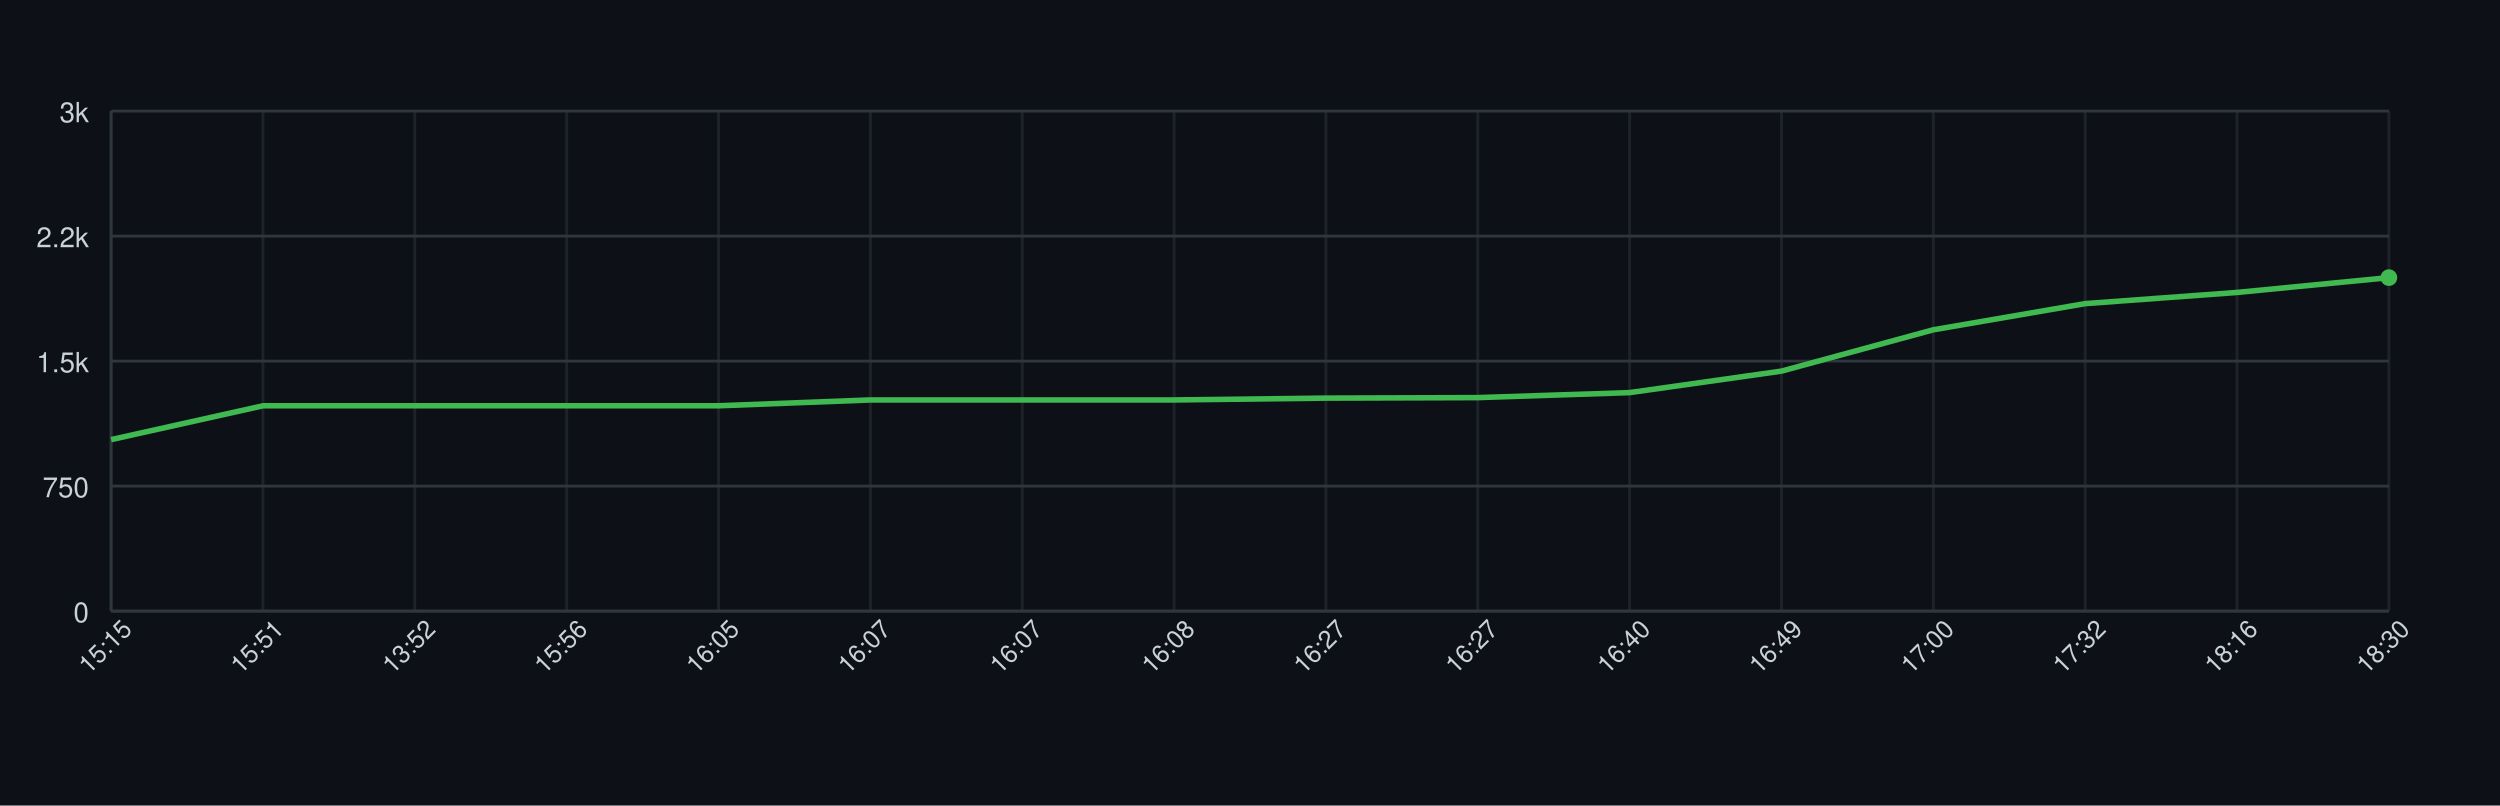
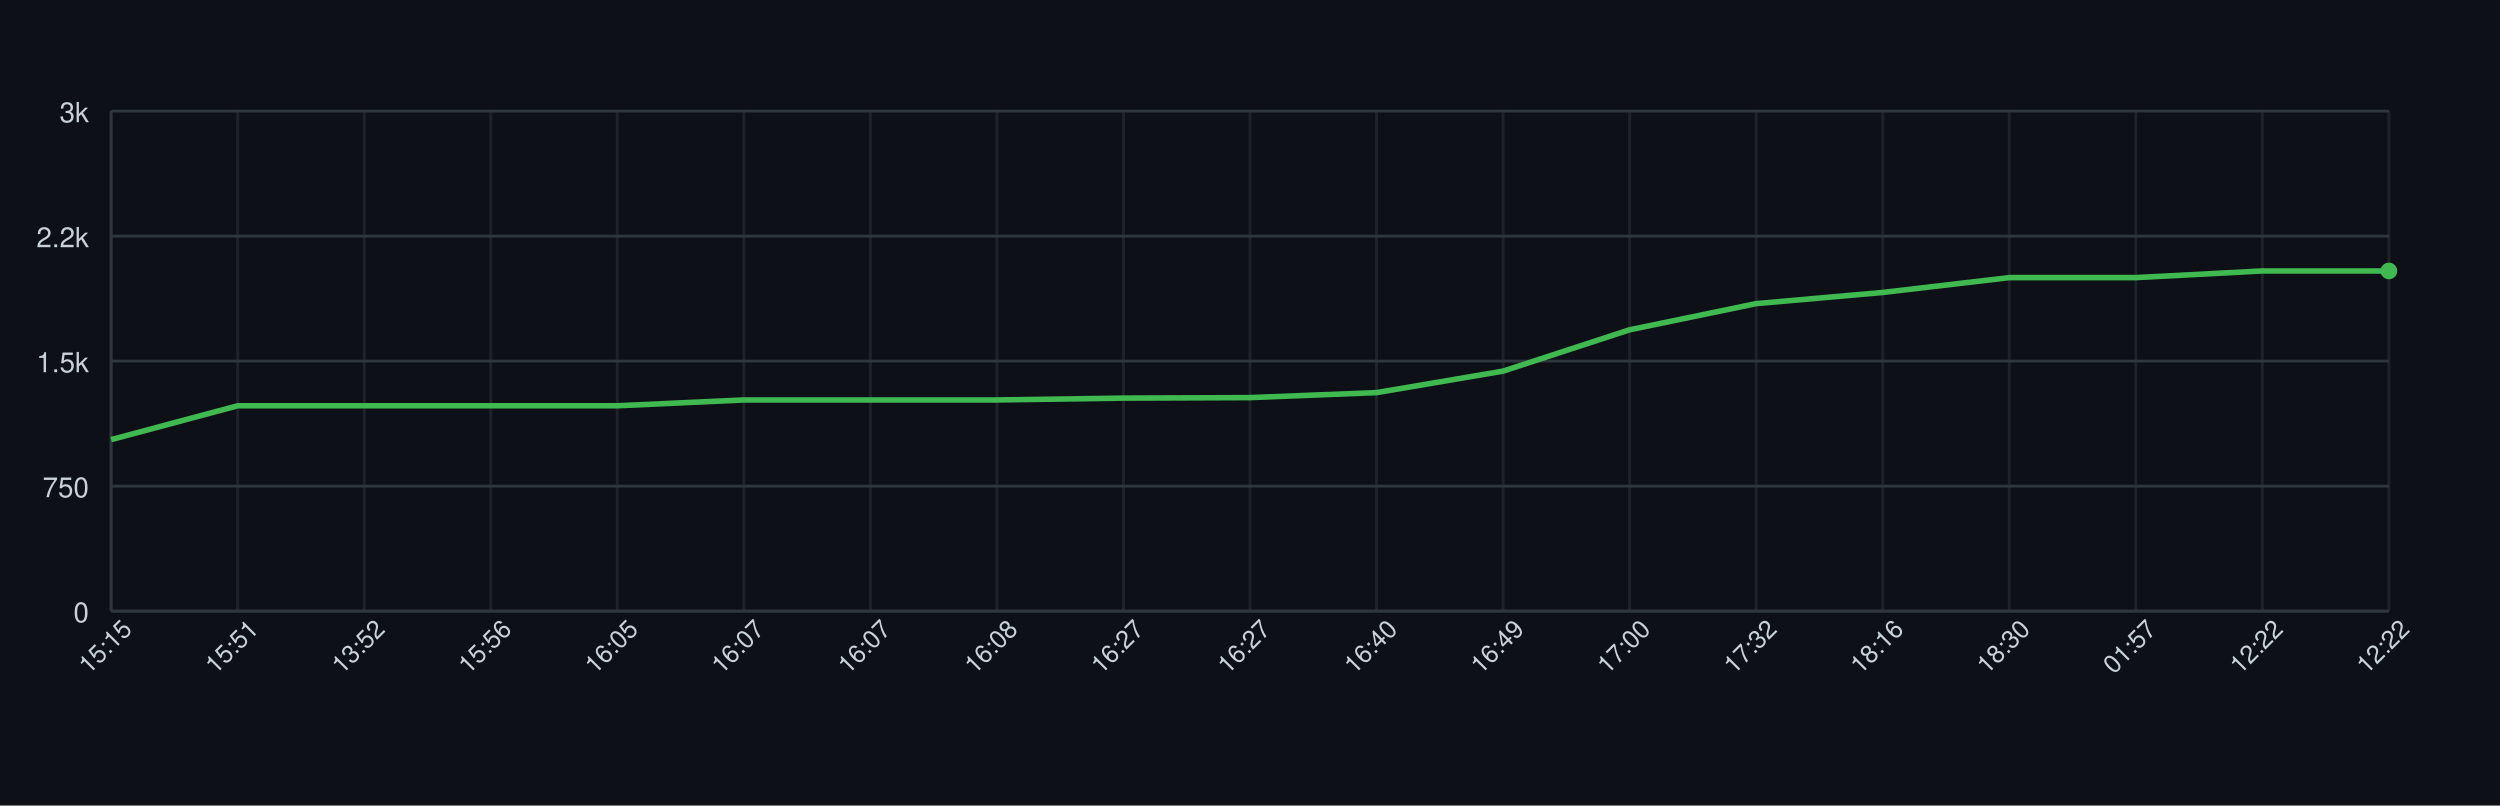
<svg xmlns="http://www.w3.org/2000/svg" width="900" height="290" style="font-family: -apple-system, BlinkMacSystemFont, 'Segoe UI', Helvetica, Arial, sans-serif;">
  <rect width="100%" height="100%" fill="#0d1117" />
  <g>
    <line x1="40" y1="220.00" x2="860" y2="220.00" stroke="#30363d" />
    <text x="32" y="224.00" font-size="10" fill="#c9d1d9" text-anchor="end">0</text>
    <line x1="40" y1="175.00" x2="860" y2="175.00" stroke="#30363d" />
    <text x="32" y="179.00" font-size="10" fill="#c9d1d9" text-anchor="end">750</text>
    <line x1="40" y1="130.00" x2="860" y2="130.00" stroke="#30363d" />
    <text x="32" y="134.00" font-size="10" fill="#c9d1d9" text-anchor="end">1.5k</text>
    <line x1="40" y1="85.00" x2="860" y2="85.00" stroke="#30363d" />
    <text x="32" y="89.00" font-size="10" fill="#c9d1d9" text-anchor="end">2.2k</text>
    <line x1="40" y1="40.00" x2="860" y2="40.00" stroke="#30363d" />
    <text x="32" y="44.00" font-size="10" fill="#c9d1d9" text-anchor="end">3k</text>
    <line x1="40.00" y1="40" x2="40.00" y2="220" stroke="#30363d" opacity="0.5" />
-     <line x1="94.67" y1="40" x2="94.67" y2="220" stroke="#30363d" opacity="0.5" />
-     <line x1="149.33" y1="40" x2="149.33" y2="220" stroke="#30363d" opacity="0.5" />
-     <line x1="204.00" y1="40" x2="204.00" y2="220" stroke="#30363d" opacity="0.5" />
-     <line x1="258.67" y1="40" x2="258.67" y2="220" stroke="#30363d" opacity="0.5" />
+     <line x1="85.56" y1="40" x2="85.56" y2="220" stroke="#30363d" opacity="0.5" />
+     <line x1="131.11" y1="40" x2="131.11" y2="220" stroke="#30363d" opacity="0.5" />
+     <line x1="176.67" y1="40" x2="176.67" y2="220" stroke="#30363d" opacity="0.5" />
+     <line x1="222.22" y1="40" x2="222.22" y2="220" stroke="#30363d" opacity="0.5" />
+     <line x1="267.78" y1="40" x2="267.78" y2="220" stroke="#30363d" opacity="0.5" />
    <line x1="313.33" y1="40" x2="313.33" y2="220" stroke="#30363d" opacity="0.5" />
-     <line x1="368.00" y1="40" x2="368.00" y2="220" stroke="#30363d" opacity="0.5" />
-     <line x1="422.67" y1="40" x2="422.67" y2="220" stroke="#30363d" opacity="0.5" />
-     <line x1="477.33" y1="40" x2="477.33" y2="220" stroke="#30363d" opacity="0.5" />
-     <line x1="532.00" y1="40" x2="532.00" y2="220" stroke="#30363d" opacity="0.5" />
+     <line x1="358.89" y1="40" x2="358.89" y2="220" stroke="#30363d" opacity="0.5" />
+     <line x1="404.44" y1="40" x2="404.44" y2="220" stroke="#30363d" opacity="0.5" />
+     <line x1="450.00" y1="40" x2="450.00" y2="220" stroke="#30363d" opacity="0.5" />
+     <line x1="495.56" y1="40" x2="495.56" y2="220" stroke="#30363d" opacity="0.5" />
+     <line x1="541.11" y1="40" x2="541.11" y2="220" stroke="#30363d" opacity="0.5" />
    <line x1="586.67" y1="40" x2="586.67" y2="220" stroke="#30363d" opacity="0.5" />
-     <line x1="641.33" y1="40" x2="641.33" y2="220" stroke="#30363d" opacity="0.5" />
-     <line x1="696.00" y1="40" x2="696.00" y2="220" stroke="#30363d" opacity="0.5" />
-     <line x1="750.67" y1="40" x2="750.67" y2="220" stroke="#30363d" opacity="0.5" />
-     <line x1="805.33" y1="40" x2="805.33" y2="220" stroke="#30363d" opacity="0.5" />
+     <line x1="632.22" y1="40" x2="632.22" y2="220" stroke="#30363d" opacity="0.5" />
+     <line x1="677.78" y1="40" x2="677.78" y2="220" stroke="#30363d" opacity="0.5" />
+     <line x1="723.33" y1="40" x2="723.33" y2="220" stroke="#30363d" opacity="0.5" />
+     <line x1="768.89" y1="40" x2="768.89" y2="220" stroke="#30363d" opacity="0.5" />
+     <line x1="814.44" y1="40" x2="814.44" y2="220" stroke="#30363d" opacity="0.5" />
    <line x1="860.00" y1="40" x2="860.00" y2="220" stroke="#30363d" opacity="0.5" />
    <line x1="40" y1="220" x2="860" y2="220" stroke="#30363d" />
    <line x1="40" y1="40" x2="40" y2="220" stroke="#30363d" />
-     <path d="M 40.00 158.26 L 94.67 146.08 L 149.33 146.08 L 204.00 146.08 L 258.67 146.08 L 313.33 143.98 L 368.00 143.98 L 422.67 143.98 L 477.33 143.32 L 532.00 143.14 L 586.67 141.34 L 641.33 133.60 L 696.00 118.72 L 750.67 109.30 L 805.33 105.28 L 860.00 99.94" fill="none" stroke="#3fb950" stroke-width="2" />
-     <circle cx="860.00" cy="99.94" r="3" fill="#3fb950" />
+     <path d="M 40.00 158.26 L 85.56 146.08 L 131.11 146.08 L 176.67 146.08 L 222.22 146.08 L 267.78 143.98 L 313.33 143.98 L 358.89 143.98 L 404.44 143.32 L 450.00 143.14 L 495.56 141.34 L 541.11 133.60 L 586.67 118.72 L 632.22 109.30 L 677.78 105.28 L 723.33 99.94 L 768.89 99.94 L 814.44 97.54 L 860.00 97.54" fill="none" stroke="#3fb950" stroke-width="2" />
+     <circle cx="860.00" cy="97.54" r="3" fill="#3fb950" />
    <text x="40.00" y="235.00" font-size="9" fill="#c9d1d9" text-anchor="middle" transform="rotate(-45 40.00 235.00)">15:15</text>
-     <text x="94.67" y="235.00" font-size="9" fill="#c9d1d9" text-anchor="middle" transform="rotate(-45 94.67 235.00)">15:51</text>
-     <text x="149.33" y="235.00" font-size="9" fill="#c9d1d9" text-anchor="middle" transform="rotate(-45 149.33 235.00)">13:52</text>
-     <text x="204.00" y="235.00" font-size="9" fill="#c9d1d9" text-anchor="middle" transform="rotate(-45 204.00 235.00)">15:56</text>
-     <text x="258.67" y="235.00" font-size="9" fill="#c9d1d9" text-anchor="middle" transform="rotate(-45 258.67 235.00)">16:05</text>
+     <text x="85.56" y="235.00" font-size="9" fill="#c9d1d9" text-anchor="middle" transform="rotate(-45 85.56 235.00)">15:51</text>
+     <text x="131.11" y="235.00" font-size="9" fill="#c9d1d9" text-anchor="middle" transform="rotate(-45 131.11 235.00)">13:52</text>
+     <text x="176.67" y="235.00" font-size="9" fill="#c9d1d9" text-anchor="middle" transform="rotate(-45 176.67 235.00)">15:56</text>
+     <text x="222.22" y="235.00" font-size="9" fill="#c9d1d9" text-anchor="middle" transform="rotate(-45 222.22 235.00)">16:05</text>
+     <text x="267.78" y="235.00" font-size="9" fill="#c9d1d9" text-anchor="middle" transform="rotate(-45 267.78 235.00)">16:07</text>
    <text x="313.33" y="235.00" font-size="9" fill="#c9d1d9" text-anchor="middle" transform="rotate(-45 313.33 235.00)">16:07</text>
-     <text x="368.00" y="235.00" font-size="9" fill="#c9d1d9" text-anchor="middle" transform="rotate(-45 368.00 235.00)">16:07</text>
-     <text x="422.67" y="235.00" font-size="9" fill="#c9d1d9" text-anchor="middle" transform="rotate(-45 422.67 235.00)">16:08</text>
-     <text x="477.33" y="235.00" font-size="9" fill="#c9d1d9" text-anchor="middle" transform="rotate(-45 477.33 235.00)">16:27</text>
-     <text x="532.00" y="235.00" font-size="9" fill="#c9d1d9" text-anchor="middle" transform="rotate(-45 532.00 235.00)">16:27</text>
-     <text x="586.67" y="235.00" font-size="9" fill="#c9d1d9" text-anchor="middle" transform="rotate(-45 586.67 235.00)">16:40</text>
-     <text x="641.33" y="235.00" font-size="9" fill="#c9d1d9" text-anchor="middle" transform="rotate(-45 641.33 235.00)">16:49</text>
-     <text x="696.00" y="235.00" font-size="9" fill="#c9d1d9" text-anchor="middle" transform="rotate(-45 696.00 235.00)">17:00</text>
-     <text x="750.67" y="235.00" font-size="9" fill="#c9d1d9" text-anchor="middle" transform="rotate(-45 750.67 235.00)">17:32</text>
-     <text x="805.33" y="235.00" font-size="9" fill="#c9d1d9" text-anchor="middle" transform="rotate(-45 805.33 235.00)">18:16</text>
-     <text x="860.00" y="235.00" font-size="9" fill="#c9d1d9" text-anchor="middle" transform="rotate(-45 860.00 235.00)">18:30</text>
+     <text x="358.89" y="235.00" font-size="9" fill="#c9d1d9" text-anchor="middle" transform="rotate(-45 358.89 235.00)">16:08</text>
+     <text x="404.44" y="235.00" font-size="9" fill="#c9d1d9" text-anchor="middle" transform="rotate(-45 404.44 235.00)">16:27</text>
+     <text x="450.00" y="235.00" font-size="9" fill="#c9d1d9" text-anchor="middle" transform="rotate(-45 450.00 235.00)">16:27</text>
+     <text x="495.56" y="235.00" font-size="9" fill="#c9d1d9" text-anchor="middle" transform="rotate(-45 495.56 235.00)">16:40</text>
+     <text x="541.11" y="235.00" font-size="9" fill="#c9d1d9" text-anchor="middle" transform="rotate(-45 541.11 235.00)">16:49</text>
+     <text x="586.67" y="235.00" font-size="9" fill="#c9d1d9" text-anchor="middle" transform="rotate(-45 586.67 235.00)">17:00</text>
+     <text x="632.22" y="235.00" font-size="9" fill="#c9d1d9" text-anchor="middle" transform="rotate(-45 632.22 235.00)">17:32</text>
+     <text x="677.78" y="235.00" font-size="9" fill="#c9d1d9" text-anchor="middle" transform="rotate(-45 677.78 235.00)">18:16</text>
+     <text x="723.33" y="235.00" font-size="9" fill="#c9d1d9" text-anchor="middle" transform="rotate(-45 723.33 235.00)">18:30</text>
+     <text x="768.89" y="235.00" font-size="9" fill="#c9d1d9" text-anchor="middle" transform="rotate(-45 768.89 235.00)">01:57</text>
+     <text x="814.44" y="235.00" font-size="9" fill="#c9d1d9" text-anchor="middle" transform="rotate(-45 814.44 235.00)">12:22</text>
+     <text x="860.00" y="235.00" font-size="9" fill="#c9d1d9" text-anchor="middle" transform="rotate(-45 860.00 235.00)">12:22</text>
  </g>
</svg>
